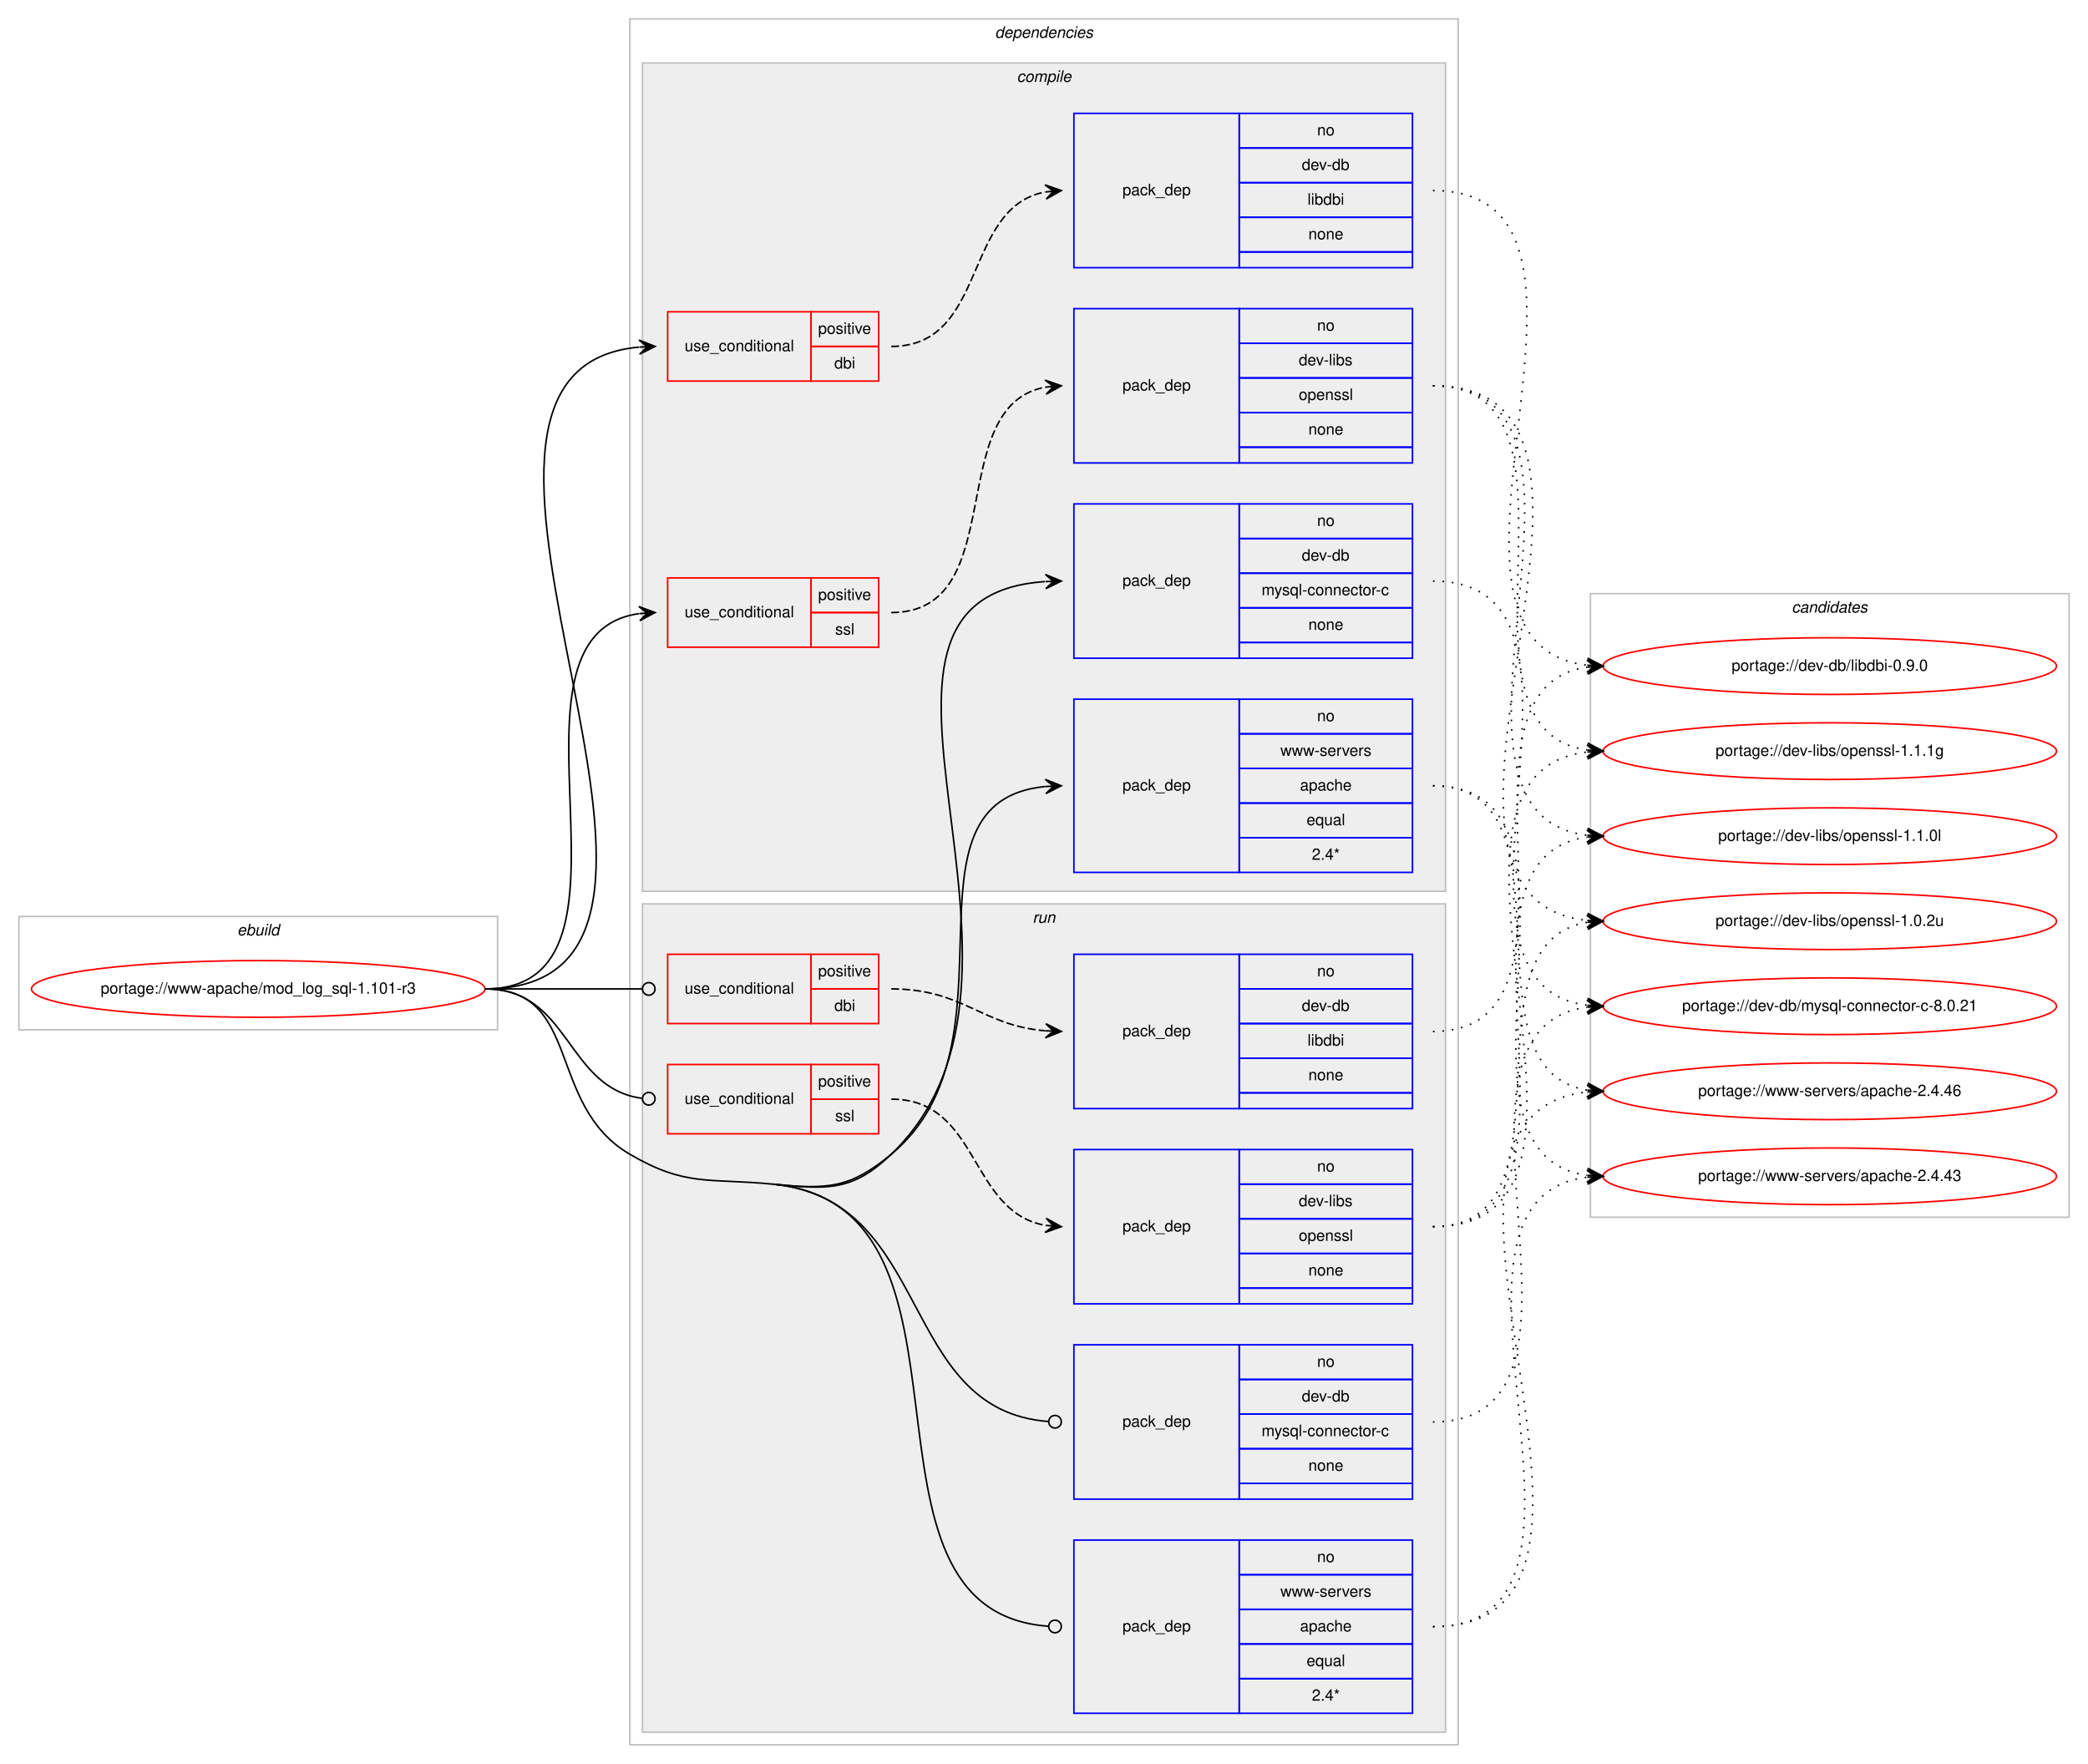
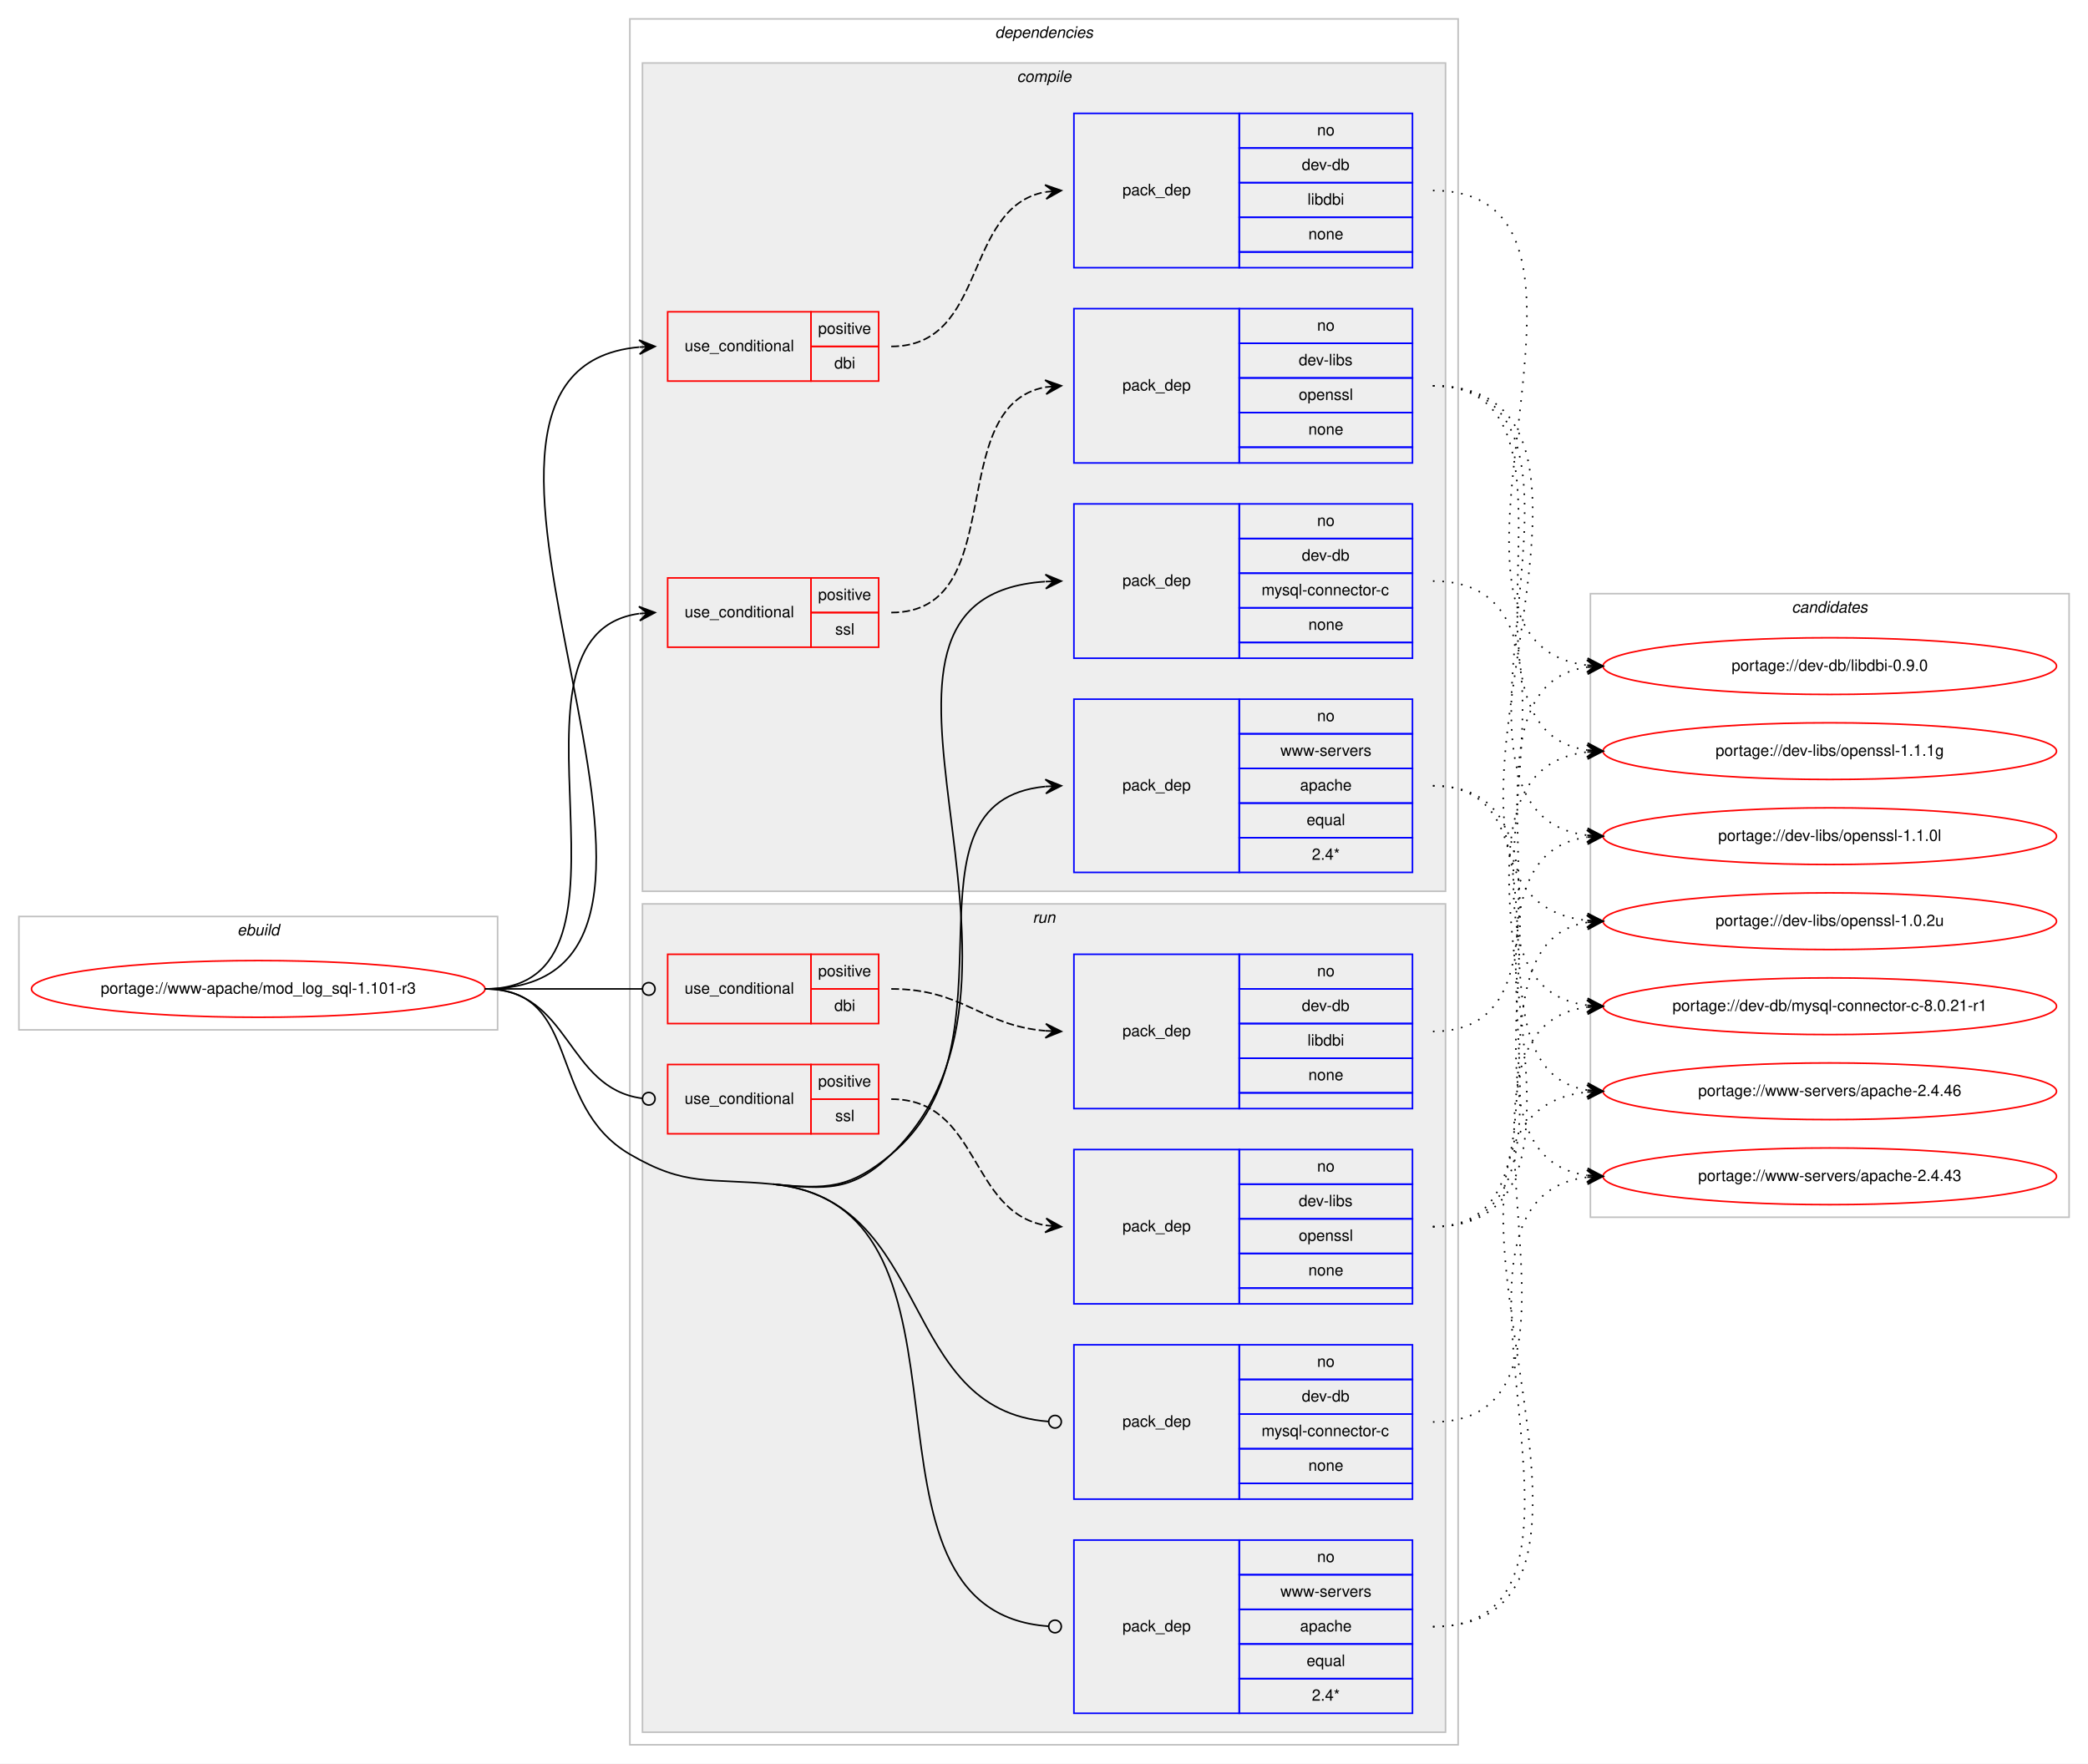
<svg xmlns="http://www.w3.org/2000/svg" xmlns:xlink="http://www.w3.org/1999/xlink" width="1326pt" height="1120pt" viewBox="0.00 0.00 1326.00 1120.00">
  <g id="graph0" class="graph" transform="scale(1 1) rotate(0) translate(4 1116)">
    <polygon fill="#ffffff" stroke="transparent" points="-4,4 -4,-1116 1322,-1116 1322,4 -4,4" />
    <g id="clust1" class="cluster">
      <polygon fill="none" stroke="#c0c0c0" points="8,-462 8,-534 312,-534 312,-462 8,-462" />
      <text text-anchor="start" x="146.663" y="-522" font-family="Helvetica,sans-Serif" font-style="italic" font-size="10.00" fill="#000000">ebuild</text>
    </g>
    <g id="clust2" class="cluster">
      <polygon fill="none" stroke="#c0c0c0" points="396,-8 396,-1104 922,-1104 922,-8 396,-8" />
      <text text-anchor="start" x="627.875" y="-1092" font-family="Helvetica,sans-Serif" font-style="italic" font-size="10.00" fill="#000000">dependencies</text>
    </g>
    <g id="clust3" class="cluster">
      <polygon fill="#eeeeee" stroke="#c0c0c0" points="404,-550 404,-1076 914,-1076 914,-550 404,-550" />
      <text text-anchor="start" x="641.778" y="-1064" font-family="Helvetica,sans-Serif" font-style="italic" font-size="10.00" fill="#000000">compile</text>
    </g>
    <g id="clust11" class="cluster">
      <polygon fill="#eeeeee" stroke="#c0c0c0" points="404,-16 404,-542 914,-542 914,-16 404,-16" />
      <text text-anchor="start" x="651.777" y="-530" font-family="Helvetica,sans-Serif" font-style="italic" font-size="10.00" fill="#000000">run</text>
    </g>
    <g id="clust18" class="cluster">
      <polygon fill="none" stroke="#c0c0c0" points="1006,-343 1006,-739 1310,-739 1310,-343 1006,-343" />
      <text text-anchor="start" x="1133.824" y="-727" font-family="Helvetica,sans-Serif" font-style="italic" font-size="10.00" fill="#000000">candidates</text>
    </g>
    <g id="node1" class="node">
      <g id="a_node1">
        <a xlink:href="../www-apache/mod_log_sql-1.101-r3.svg" xlink:title="portage://www-apache/mod_log_sql-1.101-r3">
          <ellipse fill="none" stroke="#ff0000" cx="160" cy="-488" rx="144" ry="18" />
          <text text-anchor="middle" x="160" y="-485" font-family="Helvetica,sans-Serif" font-size="10.00" fill="#000000">portage://www-apache/mod_log_sql-1.101-r3</text>
        </a>
      </g>
    </g>
    <g id="node2" class="node">
      <polygon fill="none" stroke="#ff0000" points="420,-874 420,-918 511,-918 511,-874 420,-874" />
      <text text-anchor="start" x="430.767" y="-893" font-family="Helvetica,sans-Serif" font-size="10.00" fill="#000000">use_conditional</text>
      <polygon fill="none" stroke="#ff0000" points="511,-896 511,-918 554,-918 554,-896 511,-896" />
      <text text-anchor="start" x="515.553" y="-904" font-family="Helvetica,sans-Serif" font-size="10.00" fill="#000000">positive</text>
      <polygon fill="none" stroke="#ff0000" points="511,-874 511,-896 554,-896 554,-874 511,-874" />
      <text text-anchor="start" x="525.832" y="-882" font-family="Helvetica,sans-Serif" font-size="10.00" fill="#000000">dbi</text>
    </g>
    <g id="edge2" class="edge">
      <path fill="none" stroke="#000000" d="M304,-488C488.007,-488 234.431,-880.609 401.772,-895.562" />
      <polygon fill="#000000" stroke="#000000" points="412,-896 401.817,-900.068 407.005,-895.786 402.009,-895.572 402.009,-895.572 402.009,-895.572 407.005,-895.786 402.202,-891.076 412,-896 412,-896" />
    </g>
    <g id="node4" class="node">
      <polygon fill="none" stroke="#ff0000" points="420,-705 420,-749 511,-749 511,-705 420,-705" />
      <text text-anchor="start" x="430.767" y="-724" font-family="Helvetica,sans-Serif" font-size="10.00" fill="#000000">use_conditional</text>
      <polygon fill="none" stroke="#ff0000" points="511,-727 511,-749 554,-749 554,-727 511,-727" />
      <text text-anchor="start" x="515.553" y="-735" font-family="Helvetica,sans-Serif" font-size="10.00" fill="#000000">positive</text>
      <polygon fill="none" stroke="#ff0000" points="511,-705 511,-727 554,-727 554,-705 511,-705" />
      <text text-anchor="start" x="526.39" y="-713" font-family="Helvetica,sans-Serif" font-size="10.00" fill="#000000">ssl</text>
    </g>
    <g id="edge4" class="edge">
      <path fill="none" stroke="#000000" d="M304,-488C416.921,-488 303.021,-712.296 401.765,-726.314" />
      <polygon fill="#000000" stroke="#000000" points="412,-727 401.721,-730.821 407.011,-726.666 402.022,-726.332 402.022,-726.332 402.022,-726.332 407.011,-726.666 402.323,-721.842 412,-727 412,-727" />
    </g>
    <g id="node6" class="node">
      <polygon fill="none" stroke="#0000ff" points="678,-698 678,-796 783,-796 783,-698 678,-698" />
      <text text-anchor="start" x="708.823" y="-744" font-family="Helvetica,sans-Serif" font-size="10.00" fill="#000000">pack_dep</text>
      <polygon fill="none" stroke="#0000ff" points="783,-774 783,-796 893,-796 893,-774 783,-774" />
      <text text-anchor="start" x="832.441" y="-782" font-family="Helvetica,sans-Serif" font-size="10.00" fill="#000000">no</text>
      <polygon fill="none" stroke="#0000ff" points="783,-752 783,-774 893,-774 893,-752 783,-752" />
      <text text-anchor="start" x="822.717" y="-760" font-family="Helvetica,sans-Serif" font-size="10.00" fill="#000000">dev-db</text>
      <polygon fill="none" stroke="#0000ff" points="783,-730 783,-752 893,-752 893,-730 783,-730" />
      <text text-anchor="start" x="797.166" y="-738" font-family="Helvetica,sans-Serif" font-size="10.00" fill="#000000">mysql-connector-c</text>
      <polygon fill="none" stroke="#0000ff" points="783,-708 783,-730 893,-730 893,-708 783,-708" />
      <text text-anchor="start" x="826.882" y="-716" font-family="Helvetica,sans-Serif" font-size="10.00" fill="#000000">none</text>
      <polygon fill="none" stroke="#0000ff" points="783,-698 783,-708 893,-708 893,-698 783,-698" />
    </g>
    <g id="edge5" class="edge">
      <path fill="none" stroke="#000000" d="M487,-364C521.224,-360.659 537.2,-359.18 562,-383 681.089,-497.382 508.951,-736.442 659.604,-746.662" />
      <polygon fill="#000000" stroke="#000000" points="670,-747 659.859,-751.172 665.003,-746.837 660.005,-746.675 660.005,-746.675 660.005,-746.675 665.003,-746.837 660.152,-742.177 670,-747 670,-747" />
    </g>
    <g id="node7" class="node">
      <polygon fill="none" stroke="#0000ff" points="678,-562 678,-672 783,-672 783,-562 678,-562" />
      <text text-anchor="start" x="708.823" y="-614" font-family="Helvetica,sans-Serif" font-size="10.00" fill="#000000">pack_dep</text>
      <polygon fill="none" stroke="#0000ff" points="783,-650 783,-672 893,-672 893,-650 783,-650" />
      <text text-anchor="start" x="832.441" y="-658" font-family="Helvetica,sans-Serif" font-size="10.00" fill="#000000">no</text>
      <polygon fill="none" stroke="#0000ff" points="783,-628 783,-650 893,-650 893,-628 783,-628" />
      <text text-anchor="start" x="809.119" y="-636" font-family="Helvetica,sans-Serif" font-size="10.00" fill="#000000">www-servers</text>
      <polygon fill="none" stroke="#0000ff" points="783,-606 783,-628 893,-628 893,-606 783,-606" />
      <text text-anchor="start" x="821.602" y="-614" font-family="Helvetica,sans-Serif" font-size="10.00" fill="#000000">apache</text>
      <polygon fill="none" stroke="#0000ff" points="783,-584 783,-606 893,-606 893,-584 783,-584" />
      <text text-anchor="start" x="825.773" y="-592" font-family="Helvetica,sans-Serif" font-size="10.00" fill="#000000">equal</text>
      <polygon fill="none" stroke="#0000ff" points="783,-562 783,-584 893,-584 893,-562 783,-562" />
      <text text-anchor="start" x="829.107" y="-570" font-family="Helvetica,sans-Serif" font-size="10.00" fill="#000000">2.4*</text>
    </g>
    <g id="edge6" class="edge">
      <path fill="none" stroke="#000000" d="M487,-364C521.224,-360.659 535.551,-361.026 562,-383 647.35,-453.91 561.194,-607.035 659.862,-616.537" />
      <polygon fill="#000000" stroke="#000000" points="670,-617 659.805,-621.038 665.005,-616.772 660.01,-616.543 660.01,-616.543 660.01,-616.543 665.005,-616.772 660.216,-612.048 670,-617 670,-617" />
    </g>
    <g id="node8" class="node">
      <polygon fill="none" stroke="#ff0000" points="420,-466 420,-510 511,-510 511,-466 420,-466" />
      <text text-anchor="start" x="430.767" y="-485" font-family="Helvetica,sans-Serif" font-size="10.00" fill="#000000">use_conditional</text>
      <polygon fill="none" stroke="#ff0000" points="511,-488 511,-510 554,-510 554,-488 511,-488" />
      <text text-anchor="start" x="515.553" y="-496" font-family="Helvetica,sans-Serif" font-size="10.00" fill="#000000">positive</text>
      <polygon fill="none" stroke="#ff0000" points="511,-466 511,-488 554,-488 554,-466 511,-466" />
      <text text-anchor="start" x="525.832" y="-474" font-family="Helvetica,sans-Serif" font-size="10.00" fill="#000000">dbi</text>
    </g>
    <g id="edge8" class="edge">
      <path fill="none" stroke="#000000" d="M304,-488C349.188,-488 362.47,-488 403.919,-488" />
      <ellipse fill="none" stroke="#000000" cx="408" cy="-488" rx="4" ry="4" />
    </g>
    <g id="node10" class="node">
      <polygon fill="none" stroke="#ff0000" points="420,-396 420,-440 511,-440 511,-396 420,-396" />
      <text text-anchor="start" x="430.767" y="-415" font-family="Helvetica,sans-Serif" font-size="10.00" fill="#000000">use_conditional</text>
      <polygon fill="none" stroke="#ff0000" points="511,-418 511,-440 554,-440 554,-418 511,-418" />
      <text text-anchor="start" x="515.553" y="-426" font-family="Helvetica,sans-Serif" font-size="10.00" fill="#000000">positive</text>
      <polygon fill="none" stroke="#ff0000" points="511,-396 511,-418 554,-418 554,-396 511,-396" />
      <text text-anchor="start" x="526.39" y="-404" font-family="Helvetica,sans-Serif" font-size="10.00" fill="#000000">ssl</text>
    </g>
    <g id="edge10" class="edge">
      <path fill="none" stroke="#000000" d="M304,-488C358.296,-488 355.286,-424.929 403.761,-418.523" />
      <ellipse fill="none" stroke="#000000" cx="408.008" cy="-418.254" rx="4" ry="4" />
    </g>
    <g id="node12" class="node">
      <polygon fill="none" stroke="#0000ff" points="678,-164 678,-262 783,-262 783,-164 678,-164" />
      <text text-anchor="start" x="708.823" y="-210" font-family="Helvetica,sans-Serif" font-size="10.00" fill="#000000">pack_dep</text>
      <polygon fill="none" stroke="#0000ff" points="783,-240 783,-262 893,-262 893,-240 783,-240" />
      <text text-anchor="start" x="832.441" y="-248" font-family="Helvetica,sans-Serif" font-size="10.00" fill="#000000">no</text>
      <polygon fill="none" stroke="#0000ff" points="783,-218 783,-240 893,-240 893,-218 783,-218" />
      <text text-anchor="start" x="822.717" y="-226" font-family="Helvetica,sans-Serif" font-size="10.00" fill="#000000">dev-db</text>
      <polygon fill="none" stroke="#0000ff" points="783,-196 783,-218 893,-218 893,-196 783,-196" />
      <text text-anchor="start" x="797.166" y="-204" font-family="Helvetica,sans-Serif" font-size="10.00" fill="#000000">mysql-connector-c</text>
      <polygon fill="none" stroke="#0000ff" points="783,-174 783,-196 893,-196 893,-174 783,-174" />
      <text text-anchor="start" x="826.882" y="-182" font-family="Helvetica,sans-Serif" font-size="10.00" fill="#000000">none</text>
      <polygon fill="none" stroke="#0000ff" points="783,-164 783,-174 893,-174 893,-164 783,-164" />
    </g>
    <g id="edge11" class="edge">
      <path fill="none" stroke="#000000" d="M487,-364C589.181,-354.026 565.906,-220.332 661.931,-213.289" />
      <ellipse fill="none" stroke="#000000" cx="666.003" cy="-213.143" rx="4" ry="4" />
    </g>
    <g id="node13" class="node">
      <polygon fill="none" stroke="#0000ff" points="678,-28 678,-138 783,-138 783,-28 678,-28" />
      <text text-anchor="start" x="708.823" y="-80" font-family="Helvetica,sans-Serif" font-size="10.00" fill="#000000">pack_dep</text>
      <polygon fill="none" stroke="#0000ff" points="783,-116 783,-138 893,-138 893,-116 783,-116" />
      <text text-anchor="start" x="832.441" y="-124" font-family="Helvetica,sans-Serif" font-size="10.00" fill="#000000">no</text>
      <polygon fill="none" stroke="#0000ff" points="783,-94 783,-116 893,-116 893,-94 783,-94" />
      <text text-anchor="start" x="809.119" y="-102" font-family="Helvetica,sans-Serif" font-size="10.00" fill="#000000">www-servers</text>
      <polygon fill="none" stroke="#0000ff" points="783,-72 783,-94 893,-94 893,-72 783,-72" />
      <text text-anchor="start" x="821.602" y="-80" font-family="Helvetica,sans-Serif" font-size="10.00" fill="#000000">apache</text>
      <polygon fill="none" stroke="#0000ff" points="783,-50 783,-72 893,-72 893,-50 783,-50" />
      <text text-anchor="start" x="825.773" y="-58" font-family="Helvetica,sans-Serif" font-size="10.00" fill="#000000">equal</text>
      <polygon fill="none" stroke="#0000ff" points="783,-28 783,-50 893,-50 893,-28 783,-28" />
      <text text-anchor="start" x="829.107" y="-36" font-family="Helvetica,sans-Serif" font-size="10.00" fill="#000000">2.4*</text>
    </g>
    <g id="edge12" class="edge">
      <path fill="none" stroke="#000000" d="M487,-364C632.581,-349.789 525.116,-92.804 661.973,-83.272" />
      <ellipse fill="none" stroke="#000000" cx="666.002" cy="-83.135" rx="4" ry="4" />
      <path fill="none" stroke="#000000" d="M304,-488C366.046,-488 342.421,-414.289 396,-383 431.678,-362.164 445.879,-368.014 487,-364" />
    </g>
    <g id="node3" class="node">
      <polygon fill="none" stroke="#0000ff" points="678,-946 678,-1044 783,-1044 783,-946 678,-946" />
      <text text-anchor="start" x="708.823" y="-992" font-family="Helvetica,sans-Serif" font-size="10.00" fill="#000000">pack_dep</text>
      <polygon fill="none" stroke="#0000ff" points="783,-1022 783,-1044 893,-1044 893,-1022 783,-1022" />
      <text text-anchor="start" x="832.441" y="-1030" font-family="Helvetica,sans-Serif" font-size="10.00" fill="#000000">no</text>
      <polygon fill="none" stroke="#0000ff" points="783,-1000 783,-1022 893,-1022 893,-1000 783,-1000" />
      <text text-anchor="start" x="822.717" y="-1008" font-family="Helvetica,sans-Serif" font-size="10.00" fill="#000000">dev-db</text>
      <polygon fill="none" stroke="#0000ff" points="783,-978 783,-1000 893,-1000 893,-978 783,-978" />
      <text text-anchor="start" x="826.333" y="-986" font-family="Helvetica,sans-Serif" font-size="10.00" fill="#000000">libdbi</text>
      <polygon fill="none" stroke="#0000ff" points="783,-956 783,-978 893,-978 893,-956 783,-956" />
      <text text-anchor="start" x="826.882" y="-964" font-family="Helvetica,sans-Serif" font-size="10.00" fill="#000000">none</text>
      <polygon fill="none" stroke="#0000ff" points="783,-946 783,-956 893,-956 893,-946 783,-946" />
    </g>
    <g id="edge1" class="edge">
      <path fill="none" stroke="#000000" stroke-dasharray="5,2" d="M562,-896C623.427,-896 607.123,-984.103 659.744,-994.083" />
      <polygon fill="#000000" stroke="#000000" points="670,-995 659.639,-998.592 665.02,-994.555 660.04,-994.11 660.04,-994.11 660.04,-994.11 665.02,-994.555 660.441,-989.627 670,-995 670,-995" />
    </g>
    <g id="node14" class="node">
      <g id="a_node14">
        <a xlink:href="../dev-db/libdbi-0.9.0.svg" xlink:title="portage://dev-db/libdbi-0.9.0">
          <ellipse fill="none" stroke="#ff0000" cx="1158" cy="-693" rx="144" ry="18" />
          <text text-anchor="middle" x="1158" y="-690" font-family="Helvetica,sans-Serif" font-size="10.00" fill="#000000">portage://dev-db/libdbi-0.9.0</text>
        </a>
      </g>
    </g>
    <g id="edge13" class="edge">
      <path fill="none" stroke="#000000" stroke-dasharray="1,5" d="M906,-995C1044.928,-995 880.24,-708.141 1003.75,-693.574" />
      <polygon fill="#000000" stroke="#000000" points="1014,-693 1004.267,-698.052 1009.008,-693.28 1004.016,-693.559 1004.016,-693.559 1004.016,-693.559 1009.008,-693.28 1003.764,-689.066 1014,-693 1014,-693" />
    </g>
    <g id="node5" class="node">
      <polygon fill="none" stroke="#0000ff" points="678,-822 678,-920 783,-920 783,-822 678,-822" />
      <text text-anchor="start" x="708.823" y="-868" font-family="Helvetica,sans-Serif" font-size="10.00" fill="#000000">pack_dep</text>
      <polygon fill="none" stroke="#0000ff" points="783,-898 783,-920 893,-920 893,-898 783,-898" />
      <text text-anchor="start" x="832.441" y="-906" font-family="Helvetica,sans-Serif" font-size="10.00" fill="#000000">no</text>
      <polygon fill="none" stroke="#0000ff" points="783,-876 783,-898 893,-898 893,-876 783,-876" />
      <text text-anchor="start" x="820.778" y="-884" font-family="Helvetica,sans-Serif" font-size="10.00" fill="#000000">dev-libs</text>
      <polygon fill="none" stroke="#0000ff" points="783,-854 783,-876 893,-876 893,-854 783,-854" />
      <text text-anchor="start" x="820.773" y="-862" font-family="Helvetica,sans-Serif" font-size="10.00" fill="#000000">openssl</text>
      <polygon fill="none" stroke="#0000ff" points="783,-832 783,-854 893,-854 893,-832 783,-832" />
      <text text-anchor="start" x="826.882" y="-840" font-family="Helvetica,sans-Serif" font-size="10.00" fill="#000000">none</text>
      <polygon fill="none" stroke="#0000ff" points="783,-822 783,-832 893,-832 893,-822 783,-822" />
    </g>
    <g id="edge3" class="edge">
      <path fill="none" stroke="#000000" stroke-dasharray="5,2" d="M562,-727C638.406,-727 594.405,-858.353 659.994,-870.154" />
      <polygon fill="#000000" stroke="#000000" points="670,-871 659.657,-874.642 665.018,-870.579 660.035,-870.158 660.035,-870.158 660.035,-870.158 665.018,-870.579 660.414,-865.674 670,-871 670,-871" />
    </g>
    <g id="node15" class="node">
      <g id="a_node15">
        <a xlink:href="../dev-libs/openssl-1.1.1g.svg" xlink:title="portage://dev-libs/openssl-1.1.1g">
          <ellipse fill="none" stroke="#ff0000" cx="1158" cy="-639" rx="144" ry="18" />
          <text text-anchor="middle" x="1158" y="-636" font-family="Helvetica,sans-Serif" font-size="10.00" fill="#000000">portage://dev-libs/openssl-1.1.1g</text>
        </a>
      </g>
    </g>
    <g id="edge14" class="edge">
      <path fill="none" stroke="#000000" stroke-dasharray="1,5" d="M906,-871C1016.182,-871 907.503,-653.273 1004.006,-639.665" />
      <polygon fill="#000000" stroke="#000000" points="1014,-639 1004.321,-644.155 1009.011,-639.332 1004.022,-639.665 1004.022,-639.665 1004.022,-639.665 1009.011,-639.332 1003.723,-635.174 1014,-639 1014,-639" />
    </g>
    <g id="node16" class="node">
      <g id="a_node16">
        <a xlink:href="../dev-libs/openssl-1.1.0l.svg" xlink:title="portage://dev-libs/openssl-1.1.0l">
          <ellipse fill="none" stroke="#ff0000" cx="1158" cy="-585" rx="144" ry="18" />
          <text text-anchor="middle" x="1158" y="-582" font-family="Helvetica,sans-Serif" font-size="10.00" fill="#000000">portage://dev-libs/openssl-1.1.0l</text>
        </a>
      </g>
    </g>
    <g id="edge15" class="edge">
      <path fill="none" stroke="#000000" stroke-dasharray="1,5" d="M906,-871C1038.29,-871 886.554,-599.883 1003.866,-585.586" />
      <polygon fill="#000000" stroke="#000000" points="1014,-585 1004.277,-590.07 1009.008,-585.289 1004.017,-585.577 1004.017,-585.577 1004.017,-585.577 1009.008,-585.289 1003.757,-581.085 1014,-585 1014,-585" />
    </g>
    <g id="node17" class="node">
      <g id="a_node17">
        <a xlink:href="../dev-libs/openssl-1.0.2u.svg" xlink:title="portage://dev-libs/openssl-1.0.2u">
          <ellipse fill="none" stroke="#ff0000" cx="1158" cy="-531" rx="144" ry="18" />
          <text text-anchor="middle" x="1158" y="-528" font-family="Helvetica,sans-Serif" font-size="10.00" fill="#000000">portage://dev-libs/openssl-1.0.2u</text>
        </a>
      </g>
    </g>
    <g id="edge16" class="edge">
      <path fill="none" stroke="#000000" stroke-dasharray="1,5" d="M906,-871C1060.99,-871 864.656,-546.102 1003.865,-531.507" />
      <polygon fill="#000000" stroke="#000000" points="1014,-531 1004.237,-535.994 1009.006,-531.25 1004.013,-531.5 1004.013,-531.5 1004.013,-531.5 1009.006,-531.25 1003.788,-527.005 1014,-531 1014,-531" />
    </g>
    <g id="node18" class="node">
      <g id="a_node18">
-         <a xlink:href="../dev-db/mysql-connector-c-8.0.21.svg" xlink:title="portage://dev-db/mysql-connector-c-8.0.21">
+         <a xlink:href="../dev-db/mysql-connector-c-8.0.21-r1.svg" xlink:title="portage://dev-db/mysql-connector-c-8.0.21-r1">
          <ellipse fill="none" stroke="#ff0000" cx="1158" cy="-477" rx="144" ry="18" />
-           <text text-anchor="middle" x="1158" y="-474" font-family="Helvetica,sans-Serif" font-size="10.00" fill="#000000">portage://dev-db/mysql-connector-c-8.0.21</text>
+           <text text-anchor="middle" x="1158" y="-474" font-family="Helvetica,sans-Serif" font-size="10.00" fill="#000000">portage://dev-db/mysql-connector-c-8.0.21-r1</text>
        </a>
      </g>
    </g>
    <g id="edge17" class="edge">
      <path fill="none" stroke="#000000" stroke-dasharray="1,5" d="M906,-747C1031.71,-747 892.777,-491.564 1004.014,-477.595" />
      <polygon fill="#000000" stroke="#000000" points="1014,-477 1004.285,-482.087 1009.009,-477.297 1004.018,-477.594 1004.018,-477.594 1004.018,-477.594 1009.009,-477.297 1003.75,-473.102 1014,-477 1014,-477" />
    </g>
    <g id="node19" class="node">
      <g id="a_node19">
        <a xlink:href="../www-servers/apache-2.4.46.svg" xlink:title="portage://www-servers/apache-2.4.46">
          <ellipse fill="none" stroke="#ff0000" cx="1158" cy="-423" rx="144" ry="18" />
          <text text-anchor="middle" x="1158" y="-420" font-family="Helvetica,sans-Serif" font-size="10.00" fill="#000000">portage://www-servers/apache-2.4.46</text>
        </a>
      </g>
    </g>
    <g id="edge18" class="edge">
      <path fill="none" stroke="#000000" stroke-dasharray="1,5" d="M906,-617C1001.117,-617 921.53,-436.766 1004.022,-423.741" />
      <polygon fill="#000000" stroke="#000000" points="1014,-423 1004.361,-428.229 1009.014,-423.371 1004.028,-423.741 1004.028,-423.741 1004.028,-423.741 1009.014,-423.371 1003.694,-419.254 1014,-423 1014,-423" />
    </g>
    <g id="node20" class="node">
      <g id="a_node20">
        <a xlink:href="../www-servers/apache-2.4.43.svg" xlink:title="portage://www-servers/apache-2.4.43">
          <ellipse fill="none" stroke="#ff0000" cx="1158" cy="-369" rx="144" ry="18" />
          <text text-anchor="middle" x="1158" y="-366" font-family="Helvetica,sans-Serif" font-size="10.00" fill="#000000">portage://www-servers/apache-2.4.43</text>
        </a>
      </g>
    </g>
    <g id="edge19" class="edge">
      <path fill="none" stroke="#000000" stroke-dasharray="1,5" d="M906,-617C1022.581,-617 901.567,-383.788 1003.762,-369.668" />
      <polygon fill="#000000" stroke="#000000" points="1014,-369 1004.314,-374.142 1009.011,-369.326 1004.021,-369.651 1004.021,-369.651 1004.021,-369.651 1009.011,-369.326 1003.728,-365.161 1014,-369 1014,-369" />
    </g>
    <g id="node9" class="node">
      <polygon fill="none" stroke="#0000ff" points="678,-412 678,-510 783,-510 783,-412 678,-412" />
      <text text-anchor="start" x="708.823" y="-458" font-family="Helvetica,sans-Serif" font-size="10.00" fill="#000000">pack_dep</text>
      <polygon fill="none" stroke="#0000ff" points="783,-488 783,-510 893,-510 893,-488 783,-488" />
      <text text-anchor="start" x="832.441" y="-496" font-family="Helvetica,sans-Serif" font-size="10.00" fill="#000000">no</text>
      <polygon fill="none" stroke="#0000ff" points="783,-466 783,-488 893,-488 893,-466 783,-466" />
      <text text-anchor="start" x="822.717" y="-474" font-family="Helvetica,sans-Serif" font-size="10.00" fill="#000000">dev-db</text>
      <polygon fill="none" stroke="#0000ff" points="783,-444 783,-466 893,-466 893,-444 783,-444" />
      <text text-anchor="start" x="826.333" y="-452" font-family="Helvetica,sans-Serif" font-size="10.00" fill="#000000">libdbi</text>
      <polygon fill="none" stroke="#0000ff" points="783,-422 783,-444 893,-444 893,-422 783,-422" />
      <text text-anchor="start" x="826.882" y="-430" font-family="Helvetica,sans-Serif" font-size="10.00" fill="#000000">none</text>
      <polygon fill="none" stroke="#0000ff" points="783,-412 783,-422 893,-422 893,-412 783,-412" />
    </g>
    <g id="edge7" class="edge">
      <path fill="none" stroke="#000000" stroke-dasharray="5,2" d="M562,-488C607.902,-488 619.004,-464.761 659.876,-461.403" />
      <polygon fill="#000000" stroke="#000000" points="670,-461 660.187,-465.894 665.004,-461.199 660.008,-461.397 660.008,-461.397 660.008,-461.397 665.004,-461.199 659.829,-456.901 670,-461 670,-461" />
    </g>
    <g id="edge20" class="edge">
      <path fill="none" stroke="#000000" stroke-dasharray="1,5" d="M906,-461C1016.182,-461 907.503,-678.727 1004.006,-692.335" />
      <polygon fill="#000000" stroke="#000000" points="1014,-693 1003.723,-696.826 1009.011,-692.668 1004.022,-692.335 1004.022,-692.335 1004.022,-692.335 1009.011,-692.668 1004.321,-687.845 1014,-693 1014,-693" />
    </g>
    <g id="node11" class="node">
      <polygon fill="none" stroke="#0000ff" points="678,-288 678,-386 783,-386 783,-288 678,-288" />
      <text text-anchor="start" x="708.823" y="-334" font-family="Helvetica,sans-Serif" font-size="10.00" fill="#000000">pack_dep</text>
      <polygon fill="none" stroke="#0000ff" points="783,-364 783,-386 893,-386 893,-364 783,-364" />
      <text text-anchor="start" x="832.441" y="-372" font-family="Helvetica,sans-Serif" font-size="10.00" fill="#000000">no</text>
      <polygon fill="none" stroke="#0000ff" points="783,-342 783,-364 893,-364 893,-342 783,-342" />
      <text text-anchor="start" x="820.778" y="-350" font-family="Helvetica,sans-Serif" font-size="10.00" fill="#000000">dev-libs</text>
      <polygon fill="none" stroke="#0000ff" points="783,-320 783,-342 893,-342 893,-320 783,-320" />
      <text text-anchor="start" x="820.773" y="-328" font-family="Helvetica,sans-Serif" font-size="10.00" fill="#000000">openssl</text>
      <polygon fill="none" stroke="#0000ff" points="783,-298 783,-320 893,-320 893,-298 783,-298" />
      <text text-anchor="start" x="826.882" y="-306" font-family="Helvetica,sans-Serif" font-size="10.00" fill="#000000">none</text>
      <polygon fill="none" stroke="#0000ff" points="783,-288 783,-298 893,-298 893,-288 783,-288" />
    </g>
    <g id="edge9" class="edge">
      <path fill="none" stroke="#000000" stroke-dasharray="5,2" d="M562,-418C618.367,-418 611.189,-346.512 659.861,-337.855" />
      <polygon fill="#000000" stroke="#000000" points="670,-337 660.413,-342.324 665.018,-337.42 660.035,-337.84 660.035,-337.84 660.035,-337.84 665.018,-337.42 659.657,-333.356 670,-337 670,-337" />
    </g>
    <g id="edge21" class="edge">
      <path fill="none" stroke="#000000" stroke-dasharray="1,5" d="M906,-337C1044.928,-337 880.24,-623.859 1003.75,-638.426" />
      <polygon fill="#000000" stroke="#000000" points="1014,-639 1003.764,-642.934 1009.008,-638.72 1004.016,-638.441 1004.016,-638.441 1004.016,-638.441 1009.008,-638.72 1004.267,-633.948 1014,-639 1014,-639" />
    </g>
    <g id="edge22" class="edge">
      <path fill="none" stroke="#000000" stroke-dasharray="1,5" d="M906,-337C1022.581,-337 901.567,-570.212 1003.762,-584.332" />
      <polygon fill="#000000" stroke="#000000" points="1014,-585 1003.728,-588.839 1009.011,-584.674 1004.021,-584.349 1004.021,-584.349 1004.021,-584.349 1009.011,-584.674 1004.314,-579.858 1014,-585 1014,-585" />
    </g>
    <g id="edge23" class="edge">
      <path fill="none" stroke="#000000" stroke-dasharray="1,5" d="M906,-337C1001.117,-337 921.53,-517.234 1004.022,-530.259" />
      <polygon fill="#000000" stroke="#000000" points="1014,-531 1003.694,-534.746 1009.014,-530.629 1004.028,-530.259 1004.028,-530.259 1004.028,-530.259 1009.014,-530.629 1004.361,-525.771 1014,-531 1014,-531" />
    </g>
    <g id="edge24" class="edge">
      <path fill="none" stroke="#000000" stroke-dasharray="1,5" d="M906,-213C1029.182,-213 895.253,-462.259 1003.872,-476.377" />
      <polygon fill="#000000" stroke="#000000" points="1014,-477 1003.742,-480.877 1009.009,-476.693 1004.019,-476.386 1004.019,-476.386 1004.019,-476.386 1009.009,-476.693 1004.295,-471.894 1014,-477 1014,-477" />
    </g>
    <g id="edge25" class="edge">
      <path fill="none" stroke="#000000" stroke-dasharray="1,5" d="M906,-83C1060.99,-83 864.656,-407.898 1003.865,-422.493" />
      <polygon fill="#000000" stroke="#000000" points="1014,-423 1003.788,-426.995 1009.006,-422.75 1004.013,-422.5 1004.013,-422.5 1004.013,-422.5 1009.006,-422.75 1004.237,-418.006 1014,-423 1014,-423" />
    </g>
    <g id="edge26" class="edge">
      <path fill="none" stroke="#000000" stroke-dasharray="1,5" d="M906,-83C1038.29,-83 886.554,-354.117 1003.866,-368.414" />
      <polygon fill="#000000" stroke="#000000" points="1014,-369 1003.757,-372.915 1009.008,-368.711 1004.017,-368.423 1004.017,-368.423 1004.017,-368.423 1009.008,-368.711 1004.277,-363.93 1014,-369 1014,-369" />
    </g>
  </g>
</svg>
